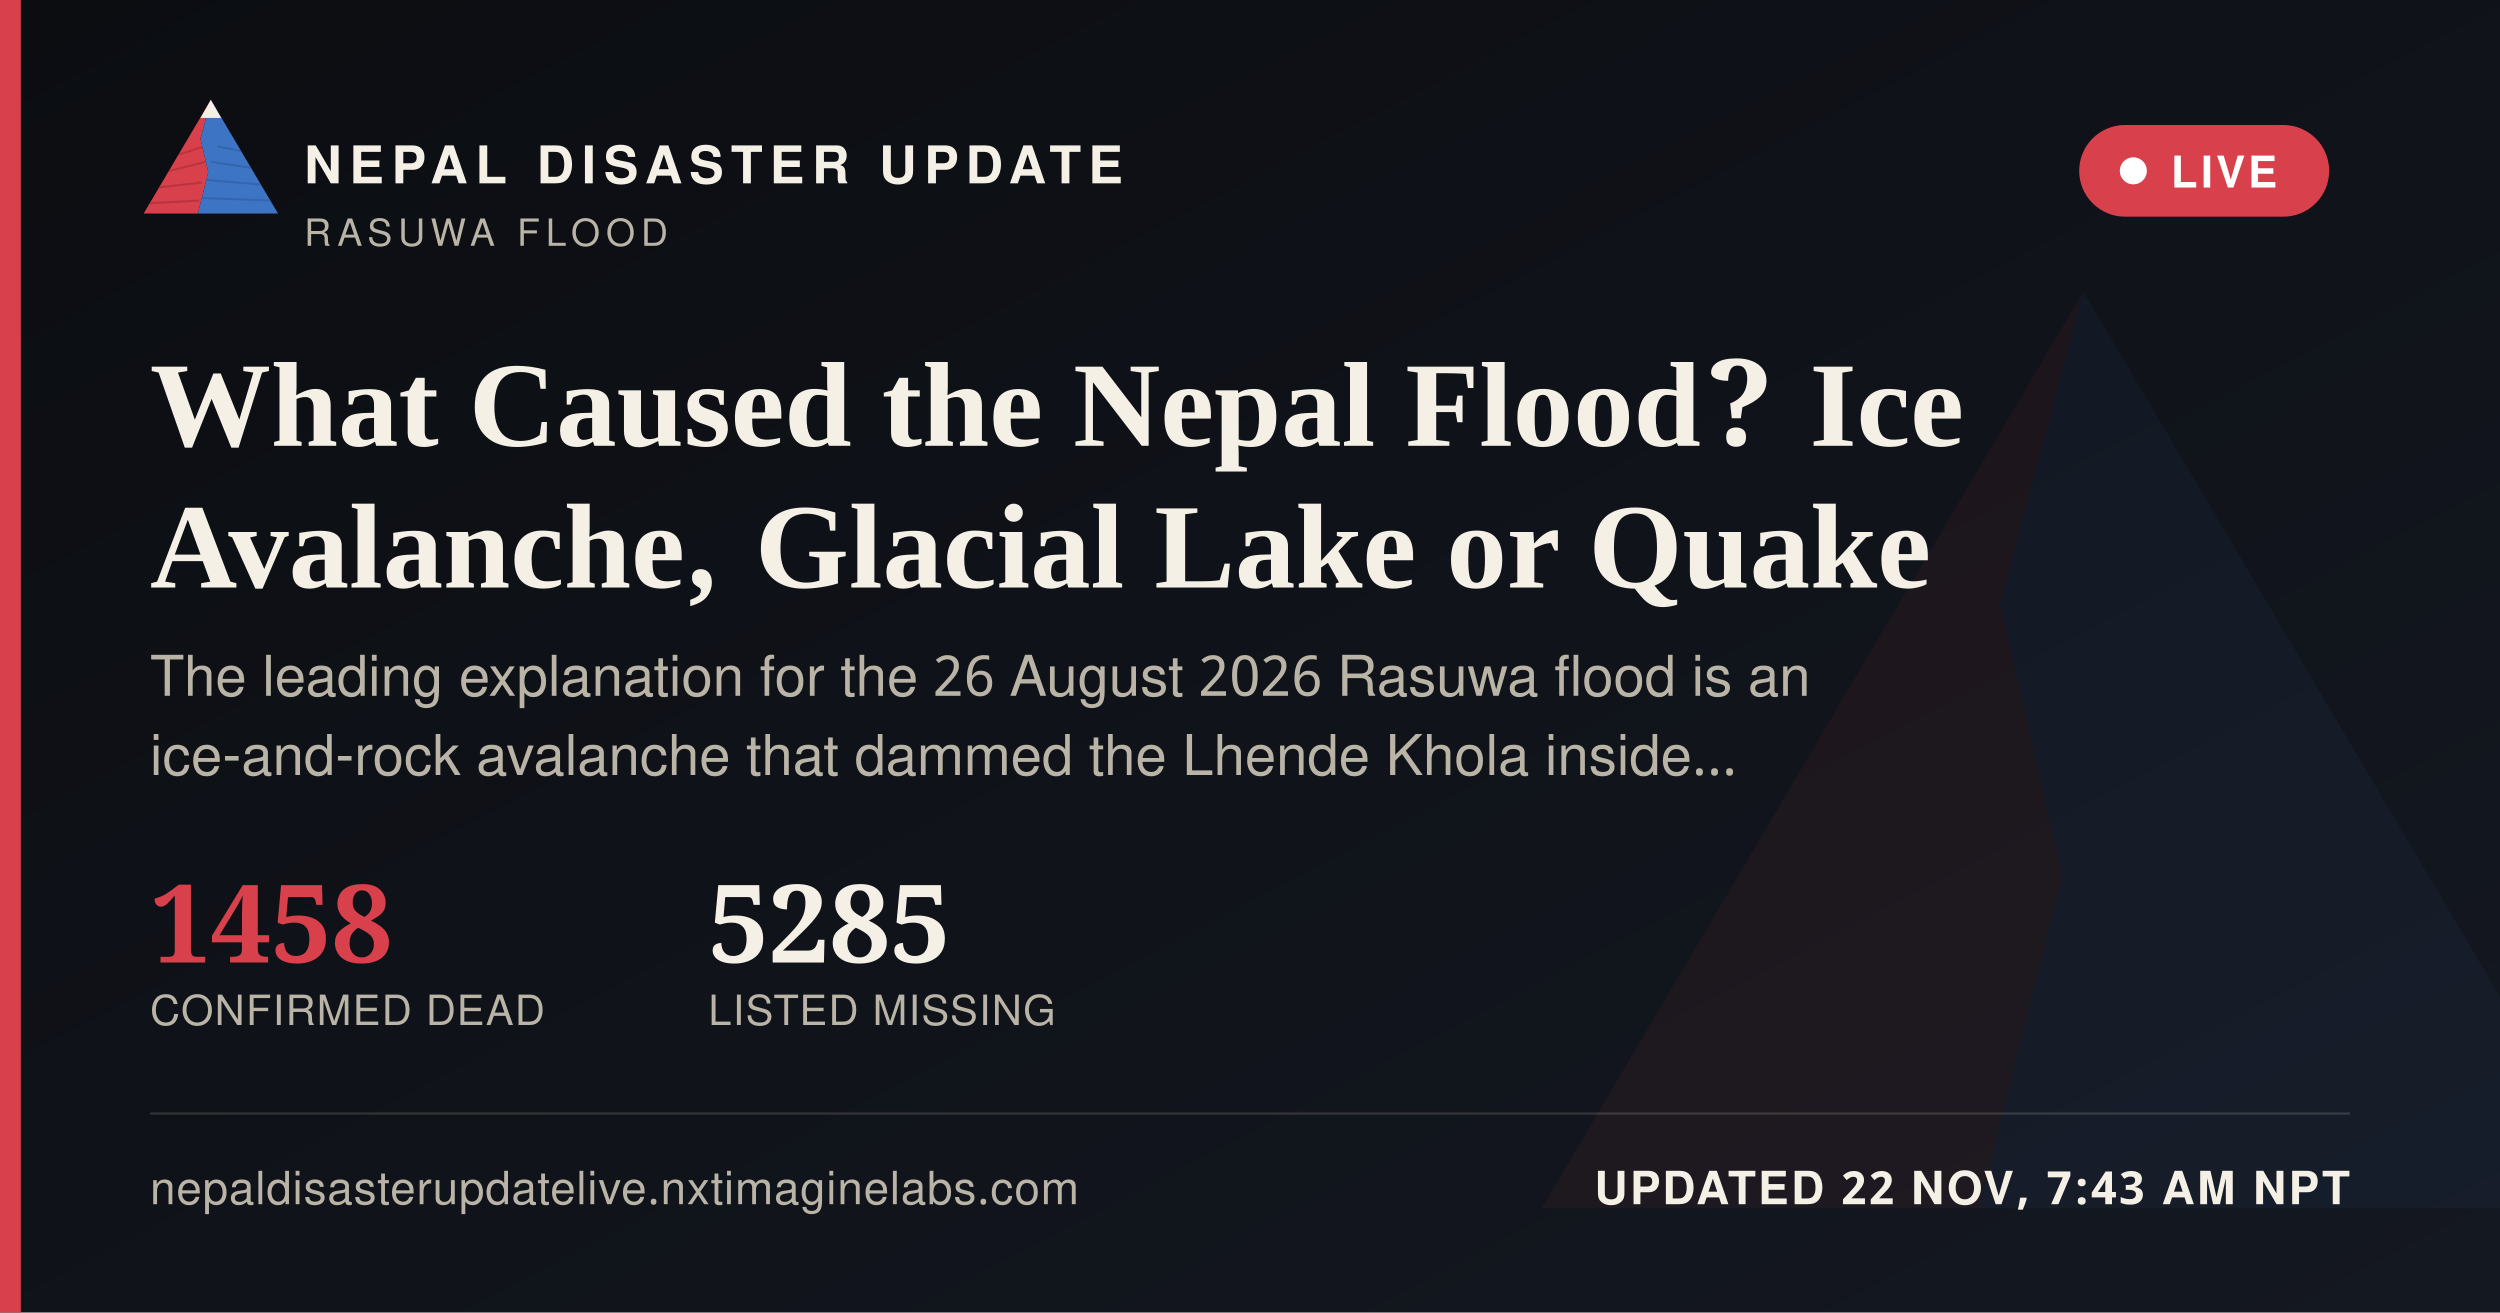
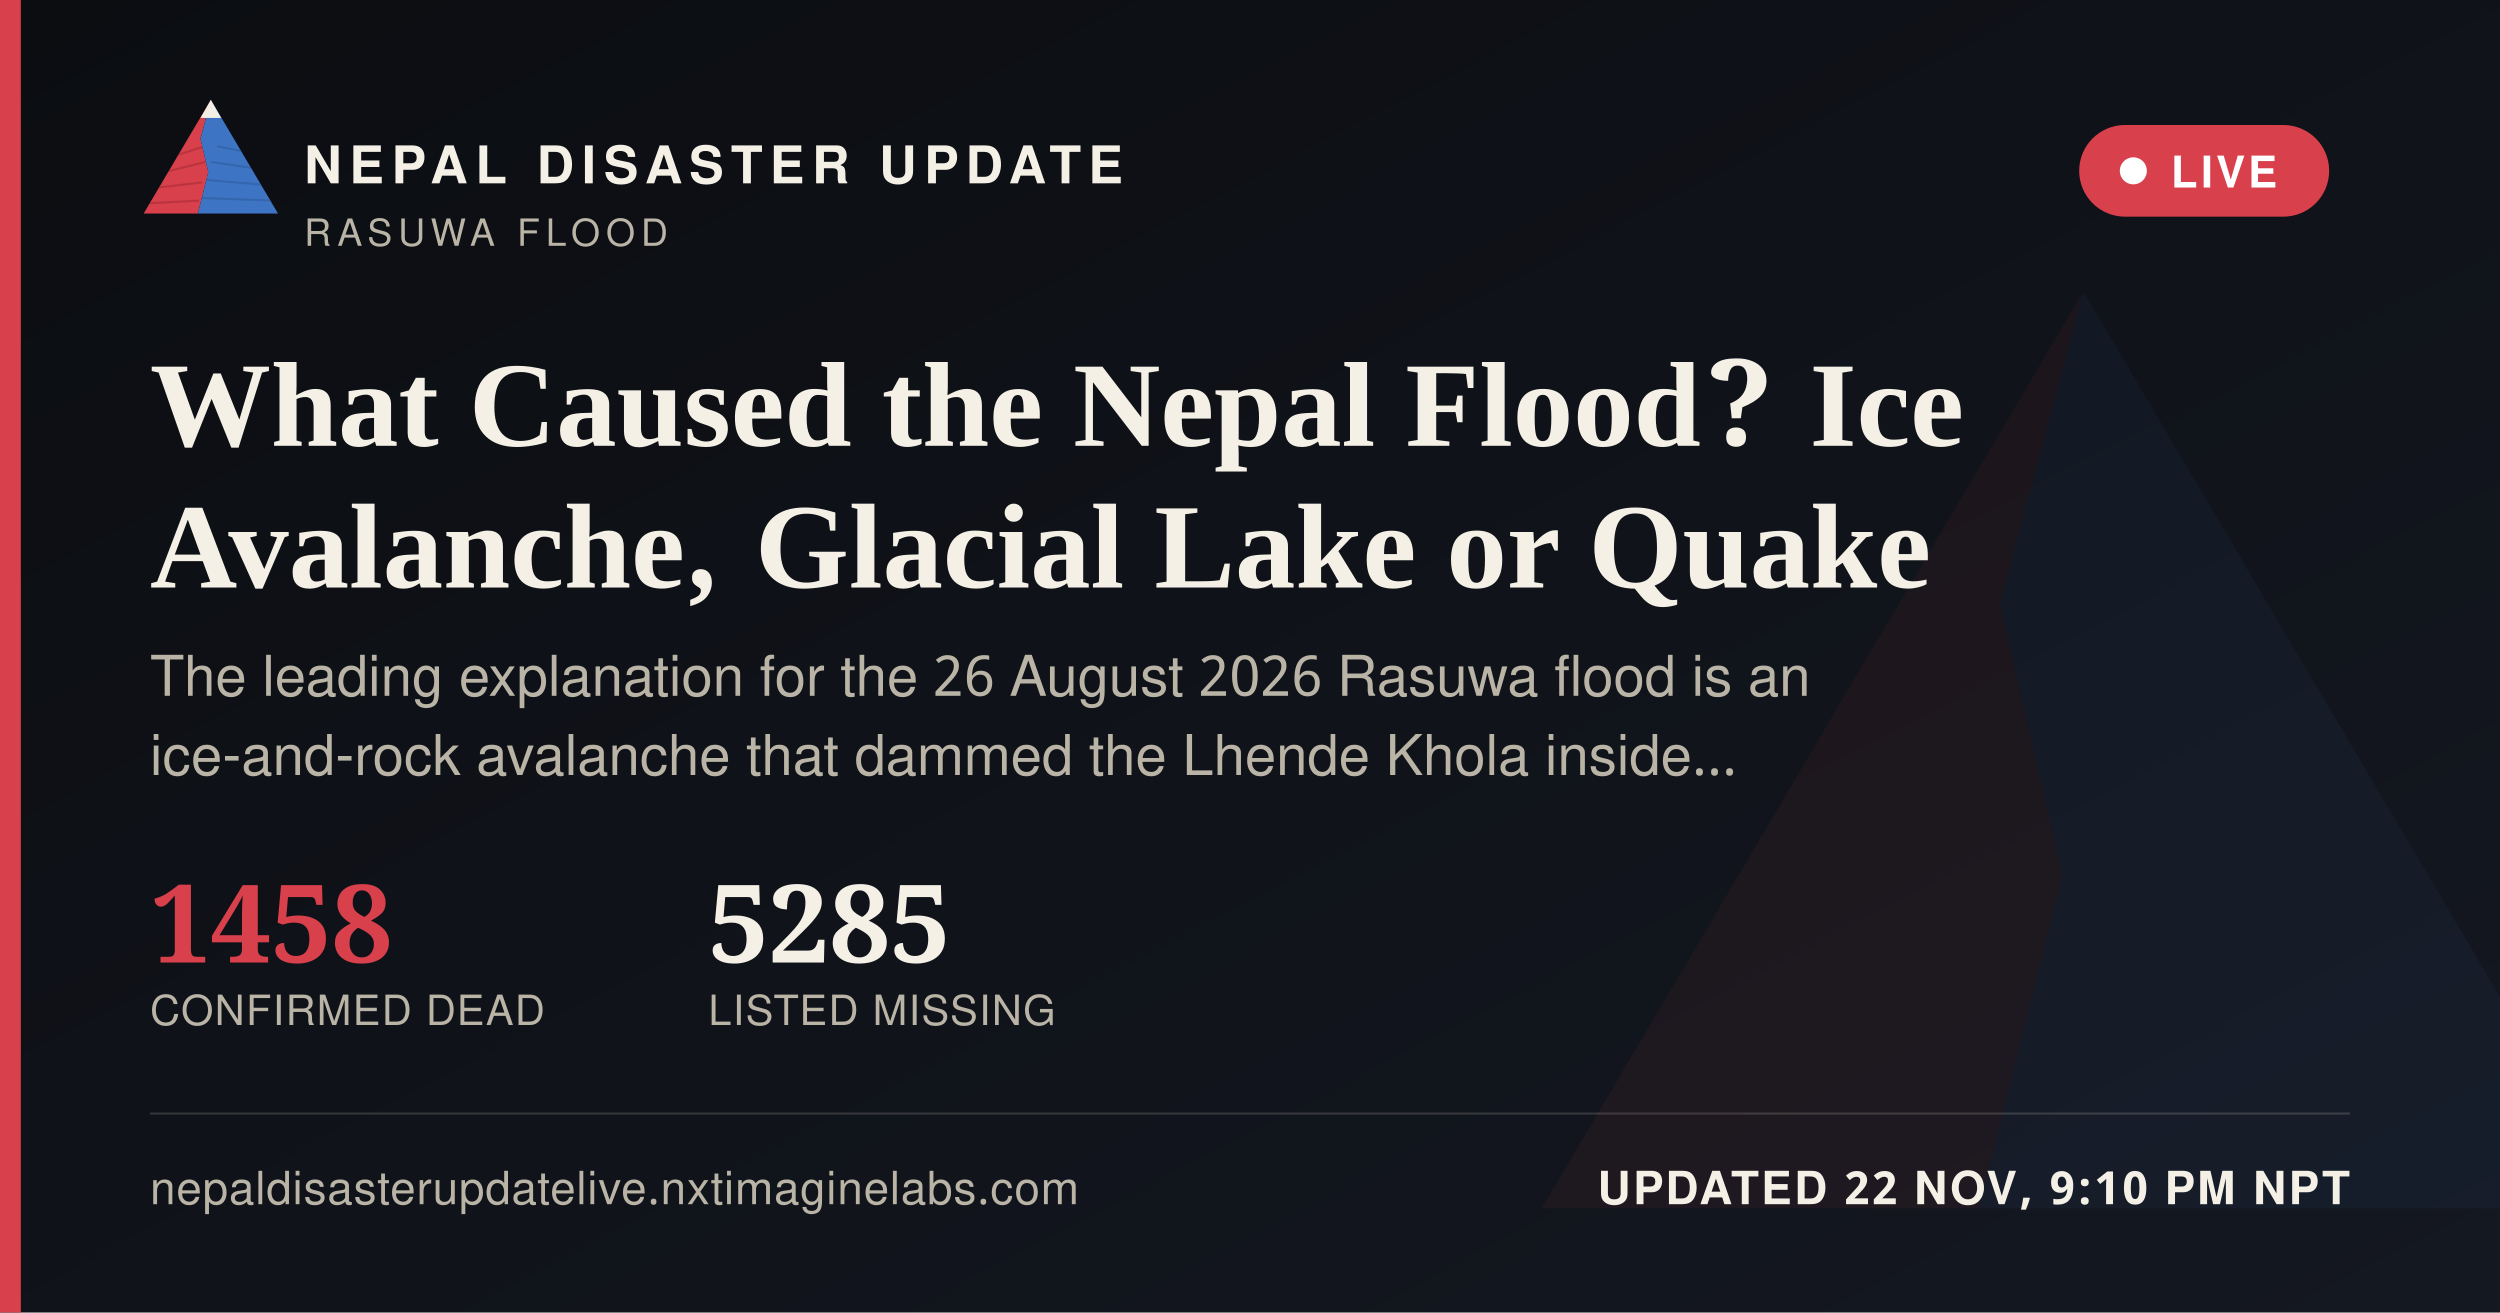
<svg xmlns="http://www.w3.org/2000/svg" width="1200" height="630" viewBox="0 0 1200 630">
  <defs>
    <linearGradient id="ogbg" x1="0" y1="0" x2="1" y2="1">
      <stop offset="0" stop-color="#0B0D11" />
      <stop offset="1" stop-color="#141821" />
    </linearGradient>
  </defs>
  <rect width="1200" height="630" fill="url(#ogbg)" />
  <g transform="translate(700,60) scale(5)" opacity="0.06">
    <polygon points="60,16 52,46 58,72 50,104 8,104" fill="#D8404B" />
    <polygon points="60,16 112,104 50,104 58,72 52,46" fill="#3D74C4" />
  </g>
  <rect x="0" y="0" width="10" height="630" fill="#D8404B" />
  <g transform="translate(64,38) scale(0.62)">
    <g>
      <defs>
        <clipPath id="ogLc">
          <polygon points="60,16 52,46 58,72 50,104 8,104" />
        </clipPath>
        <clipPath id="ogRc">
          <polygon points="60,16 112,104 50,104 58,72 52,46" />
        </clipPath>
      </defs>
      <polygon points="60,16 52,46 58,72 50,104 8,104" fill="#D8404B" />
      <g clip-path="url(#ogLc)" stroke="#A32A34" stroke-width="1.6" fill="none" opacity="0.55">
        <path d="M30,60 L55,52" />
        <path d="M24,72 L56,64" />
        <path d="M18,84 L53,80" />
        <path d="M13,96 L51,94" />
      </g>
      <polygon points="60,16 112,104 50,104 58,72 52,46" fill="#3D74C4" />
      <g clip-path="url(#ogRc)" stroke="#2A5793" stroke-width="1.6" fill="none" opacity="0.5">
        <path d="M65,52 L95,58" />
        <path d="M60,64 L100,70" />
        <path d="M56,78 L104,82" />
        <path d="M52,92 L108,94" />
      </g>
      <polygon points="60,16 52,30 68,30" fill="#F4F0E6" />
    </g>
  </g>
  <text x="146" y="88" font-family="'Public Sans', 'Noto Sans Devanagari', 'Helvetica Neue', Helvetica, Arial, sans-serif" font-size="25" font-weight="800" letter-spacing="3.6" fill="#F4F0E6">NEPAL DISASTER UPDATE</text>
  <text x="146" y="118" font-family="'Public Sans', 'Noto Sans Devanagari', 'Helvetica Neue', Helvetica, Arial, sans-serif" font-size="18" letter-spacing="2.8" fill="#B9B4A6">RASUWA FLOOD</text>
  <g>
    <rect x="998" y="60" width="120" height="44" rx="22" fill="#D8404B" stroke="none" />
    <circle cx="1024" cy="82" r="6.5" fill="#FFFFFF" />
    <text x="1042" y="90" font-family="'Public Sans', 'Noto Sans Devanagari', 'Helvetica Neue', Helvetica, Arial, sans-serif" font-size="21" font-weight="700" letter-spacing="1.6" fill="#FFFFFF">LIVE</text>
  </g>
  <text x="72" y="214" font-family="Newsreader, 'Noto Serif Devanagari', Georgia, 'Times New Roman', serif" font-size="58" font-weight="600" fill="#F4F0E6">What Caused the Nepal Flood? Ice</text>
  <text x="72" y="282" font-family="Newsreader, 'Noto Serif Devanagari', Georgia, 'Times New Roman', serif" font-size="58" font-weight="600" fill="#F4F0E6">Avalanche, Glacial Lake or Quake</text>
  <text x="72" y="334" font-family="'Public Sans', 'Noto Sans Devanagari', 'Helvetica Neue', Helvetica, Arial, sans-serif" font-size="27" fill="#B9B4A6">The leading explanation for the 26 August 2026 Rasuwa flood is an</text>
  <text x="72" y="372" font-family="'Public Sans', 'Noto Sans Devanagari', 'Helvetica Neue', Helvetica, Arial, sans-serif" font-size="27" fill="#B9B4A6">ice-and-rock avalanche that dammed the Lhende Khola inside…</text>
  <g transform="translate(72,462)">
    <text x="0" y="0" font-family="Newsreader, 'Noto Serif Devanagari', Georgia, 'Times New Roman', serif" font-size="52" font-weight="600" fill="#D8404B">1458</text>
    <text x="0" y="30" font-family="'Public Sans', 'Noto Sans Devanagari', 'Helvetica Neue', Helvetica, Arial, sans-serif" font-size="20" letter-spacing="0.6" fill="#B9B4A6">CONFIRMED DEAD</text>
    <text x="268" y="0" font-family="Newsreader, 'Noto Serif Devanagari', Georgia, 'Times New Roman', serif" font-size="52" font-weight="600" fill="#F4F0E6">5285</text>
    <text x="268" y="30" font-family="'Public Sans', 'Noto Sans Devanagari', 'Helvetica Neue', Helvetica, Arial, sans-serif" font-size="20" letter-spacing="0.6" fill="#B9B4A6">LISTED MISSING</text>
  </g>
  <rect x="72" y="534" width="1056" height="1" fill="rgba(244,240,230,0.16)" />
  <text x="72" y="578" font-family="'Public Sans', 'Noto Sans Devanagari', 'Helvetica Neue', Helvetica, Arial, sans-serif" font-size="22" fill="#B9B4A6" letter-spacing="0.4">nepaldisasterupdatelive.nxtimaginelabs.com</text>
-   <text x="1128" y="578" text-anchor="end" font-family="'Public Sans', 'Noto Sans Devanagari', 'Helvetica Neue', Helvetica, Arial, sans-serif" font-size="22" font-weight="700" letter-spacing="1.2" fill="#F4F0E6">UPDATED 22 NOV, 7:43 AM NPT</text>
+   <text x="1128" y="578" text-anchor="end" font-family="'Public Sans', 'Noto Sans Devanagari', 'Helvetica Neue', Helvetica, Arial, sans-serif" font-size="22" font-weight="700" letter-spacing="1.2" fill="#F4F0E6">UPDATED 22 NOV, 9:10 PM NPT</text>
</svg>
